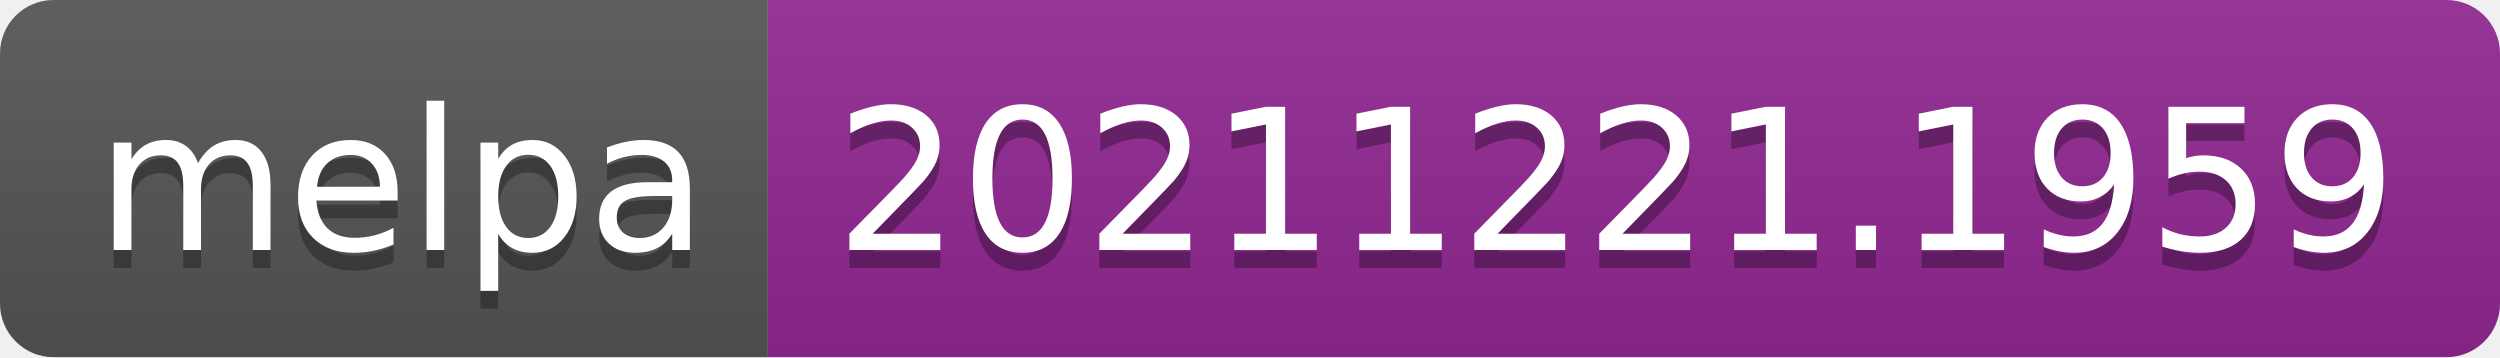
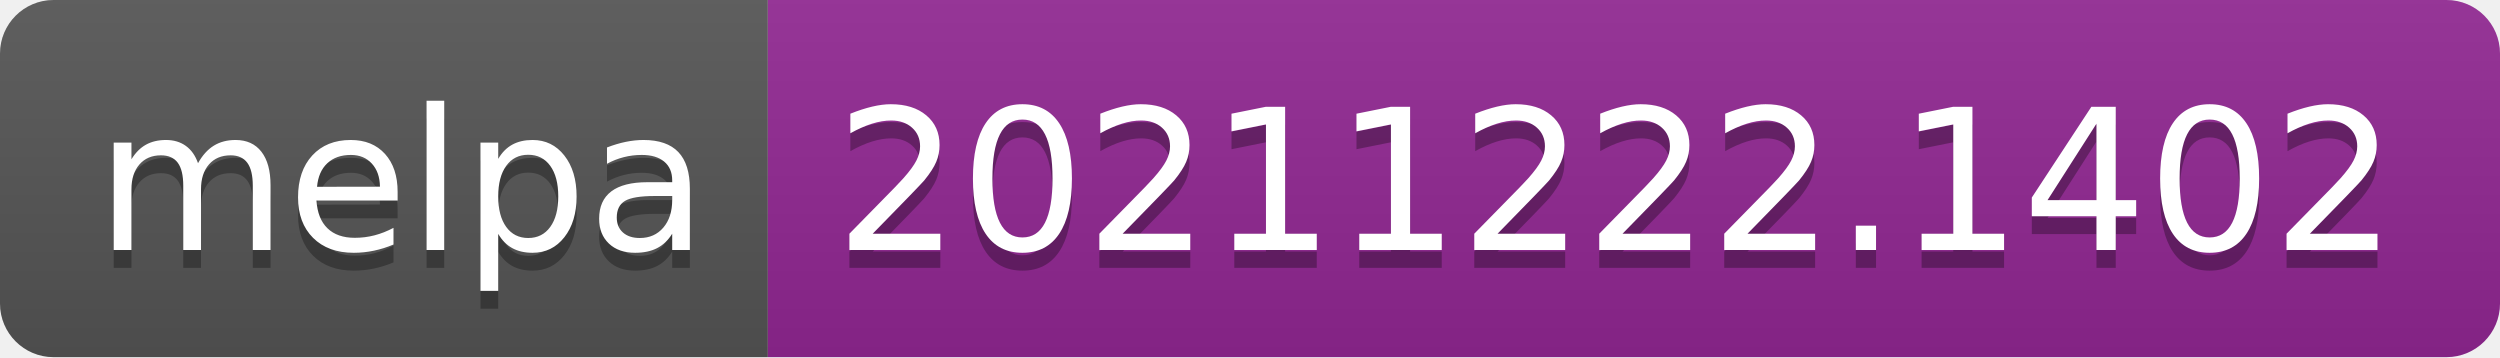
- <svg xmlns="http://www.w3.org/2000/svg" width="140" height="20" role="img" aria-label="melpa: 20211221.1959">
+ <svg xmlns="http://www.w3.org/2000/svg" width="140" height="20" role="img" aria-label="melpa: 20211222.1402">
  <linearGradient id="s" x2="0" y2="100%">
    <stop offset="0" stop-color="#bbb" stop-opacity=".1" />
    <stop offset="1" stop-opacity=".1" />
  </linearGradient>
  <clipPath id="r">
    <rect width="140" height="20" rx="3" fill="#fff" />
  </clipPath>
  <g clip-path="url(#r)">
    <rect width="43" height="20" fill="#555" />
    <rect x="43" width="97" height="20" fill="#922793" />
    <rect width="140" height="20" fill="url(#s)" />
  </g>
  <g fill="#fff" text-anchor="middle" font-family="Verdana,Geneva,DejaVu Sans,sans-serif" text-rendering="geometricPrecision" font-size="110">
    <text aria-hidden="true" x="225" y="150" fill="#010101" fill-opacity=".3" transform="scale(.1)" textLength="330">melpa</text>
    <text x="225" y="140" transform="scale(.1)" fill="#fff" textLength="330">melpa</text>
-     <text aria-hidden="true" x="905" y="150" fill="#010101" fill-opacity=".3" transform="scale(.1)" textLength="870">20211221.1959</text>
-     <text x="905" y="140" transform="scale(.1)" fill="#fff" textLength="870">20211221.1959</text>
+     <text aria-hidden="true" x="905" y="150" fill="#010101" fill-opacity=".3" transform="scale(.1)" textLength="870">20211222.1402</text>
+     <text x="905" y="140" transform="scale(.1)" fill="#fff" textLength="870">20211222.1402</text>
  </g>
</svg>
